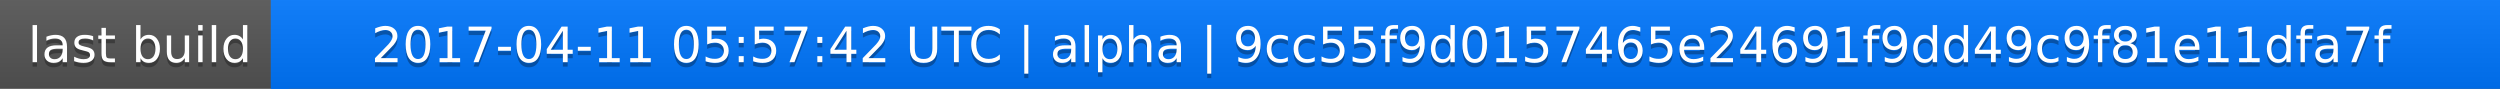
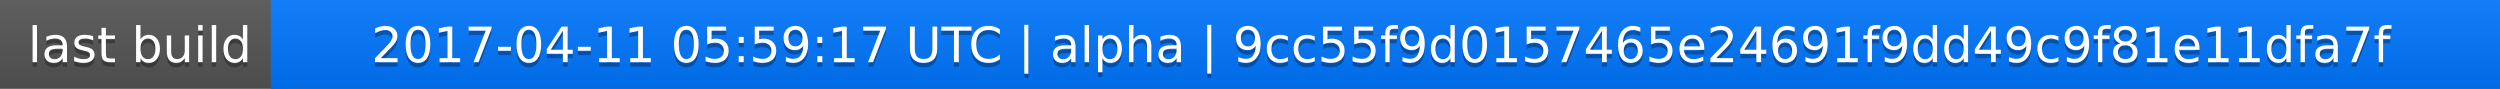
<svg xmlns="http://www.w3.org/2000/svg" width="563" height="20">
  <linearGradient id="a" x2="0" y2="100%">
    <stop offset="0" stop-color="#bbb" stop-opacity=".1" />
    <stop offset="1" stop-opacity=".1" />
  </linearGradient>
  <rect rx="0" width="563" height="20" fill="#555" />
  <rect rx="0" x="61" width="502" height="20" fill="#07f" />
  <path fill="#07f" d="M61 0h4v20h-4z" />
  <rect rx="0" width="563" height="20" fill="url(#a)" />
  <g fill="#fff" text-anchor="middle" font-family="DejaVu Sans,Verdana,Geneva,sans-serif" font-size="11">
    <text x="31.5" y="15" fill="#010101" fill-opacity=".3">last build</text>
    <text x="31.5" y="14">last build</text>
-     <text x="311" y="15" fill="#010101" fill-opacity=".3">2017-04-11 05:57:42 UTC | alpha | 9cc55f9d0157465e24691f9dd49c9f81e11dfa7f</text>
-     <text x="311" y="14">2017-04-11 05:57:42 UTC | alpha | 9cc55f9d0157465e24691f9dd49c9f81e11dfa7f</text>
+     <text x="311" y="15" fill="#010101" fill-opacity=".3">2017-04-11 05:59:17 UTC | alpha | 9cc55f9d0157465e24691f9dd49c9f81e11dfa7f</text>
+     <text x="311" y="14">2017-04-11 05:59:17 UTC | alpha | 9cc55f9d0157465e24691f9dd49c9f81e11dfa7f</text>
  </g>
</svg>
